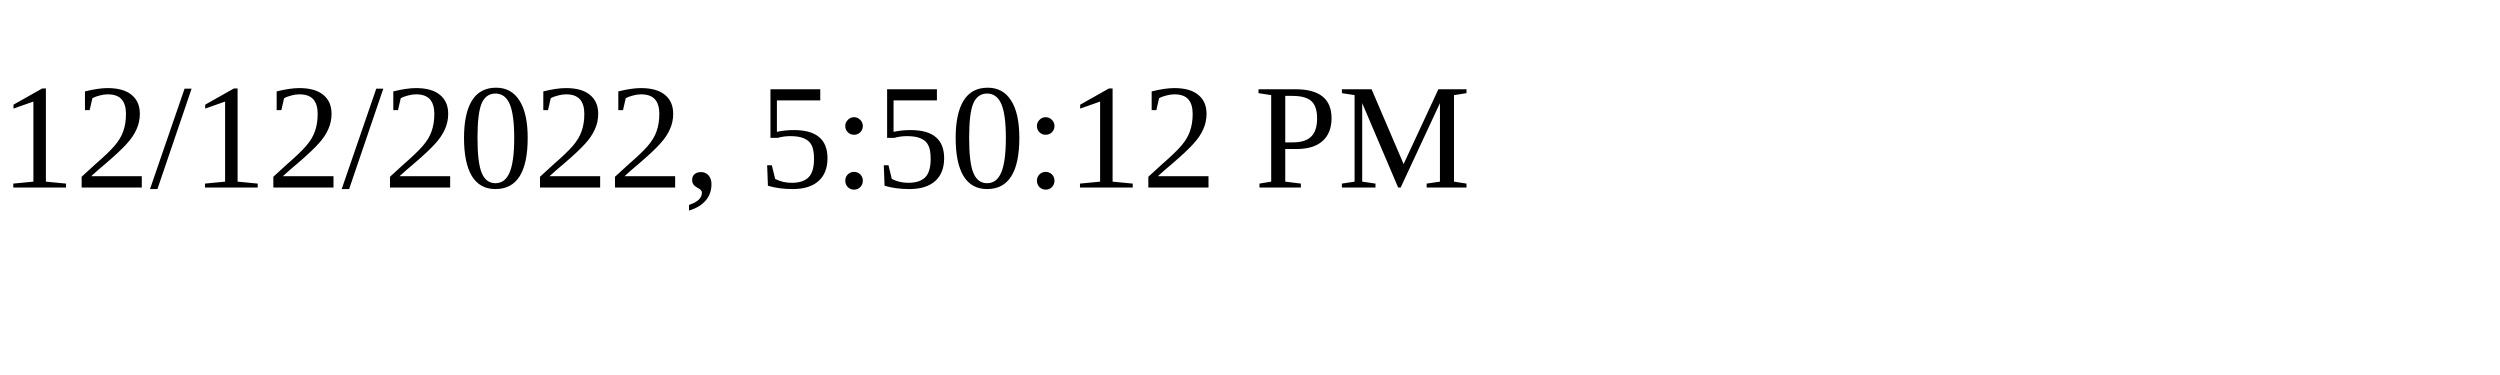
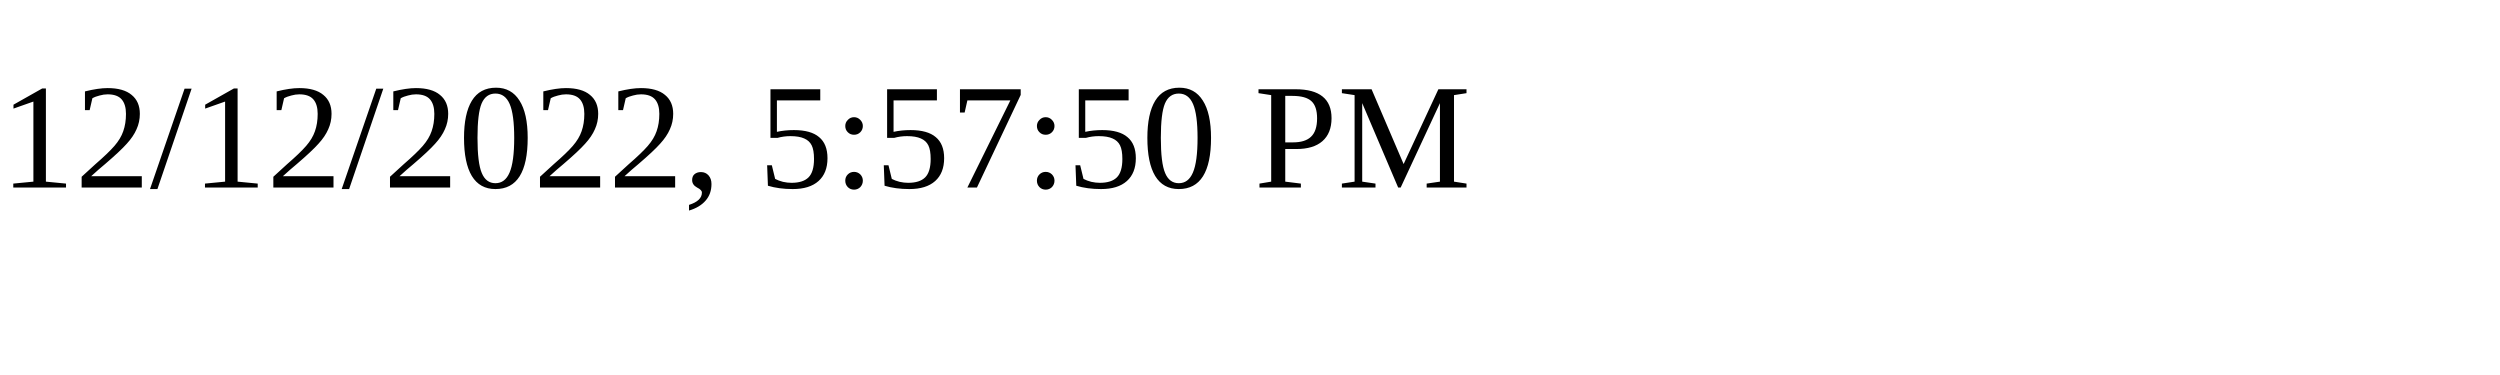
<svg xmlns="http://www.w3.org/2000/svg" height="30" width="200">
-   <text x="0" y="15">12/12/2022, 5:50:12 PM</text>
+   <text x="0" y="15">12/12/2022, 5:57:50 PM</text>
</svg>
